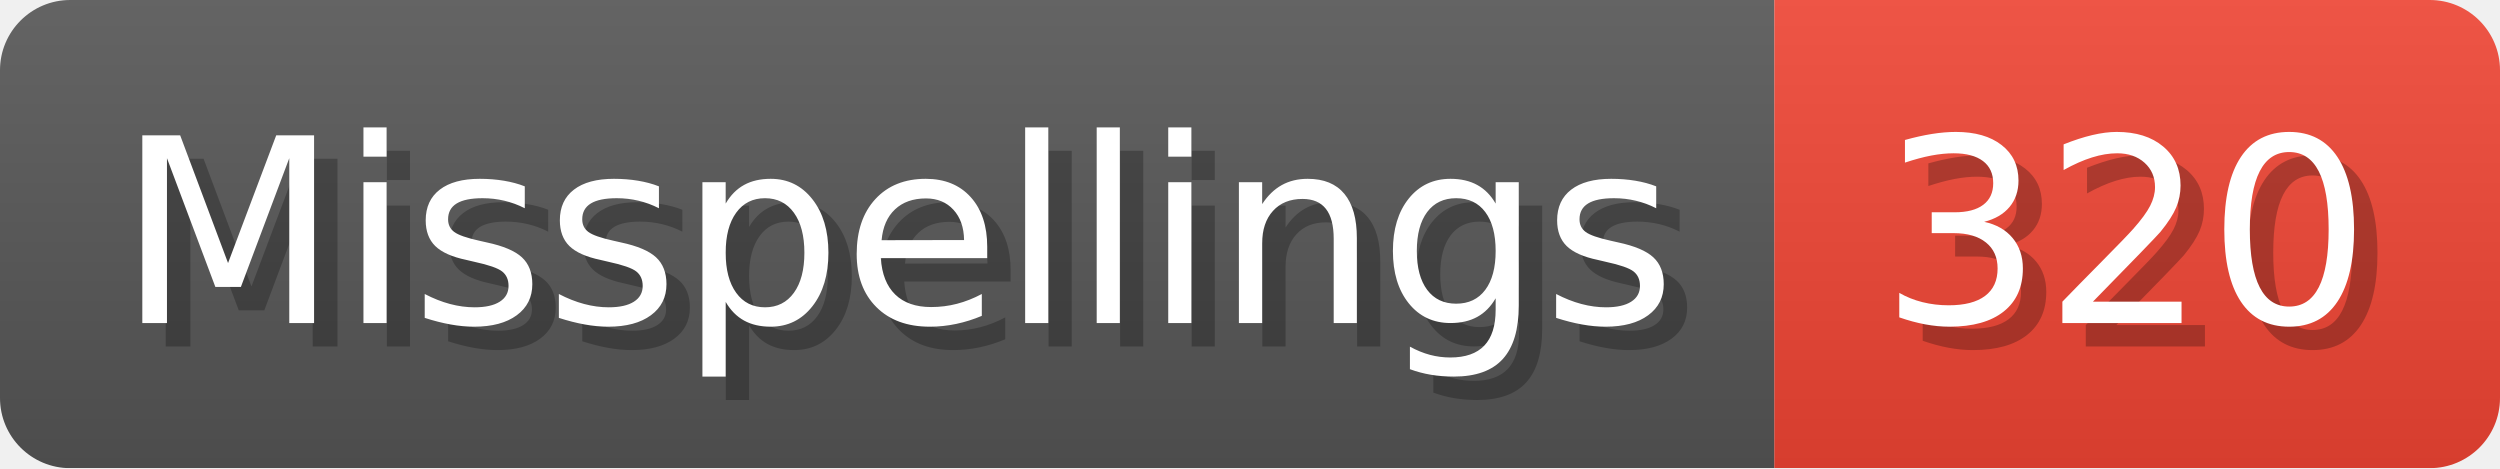
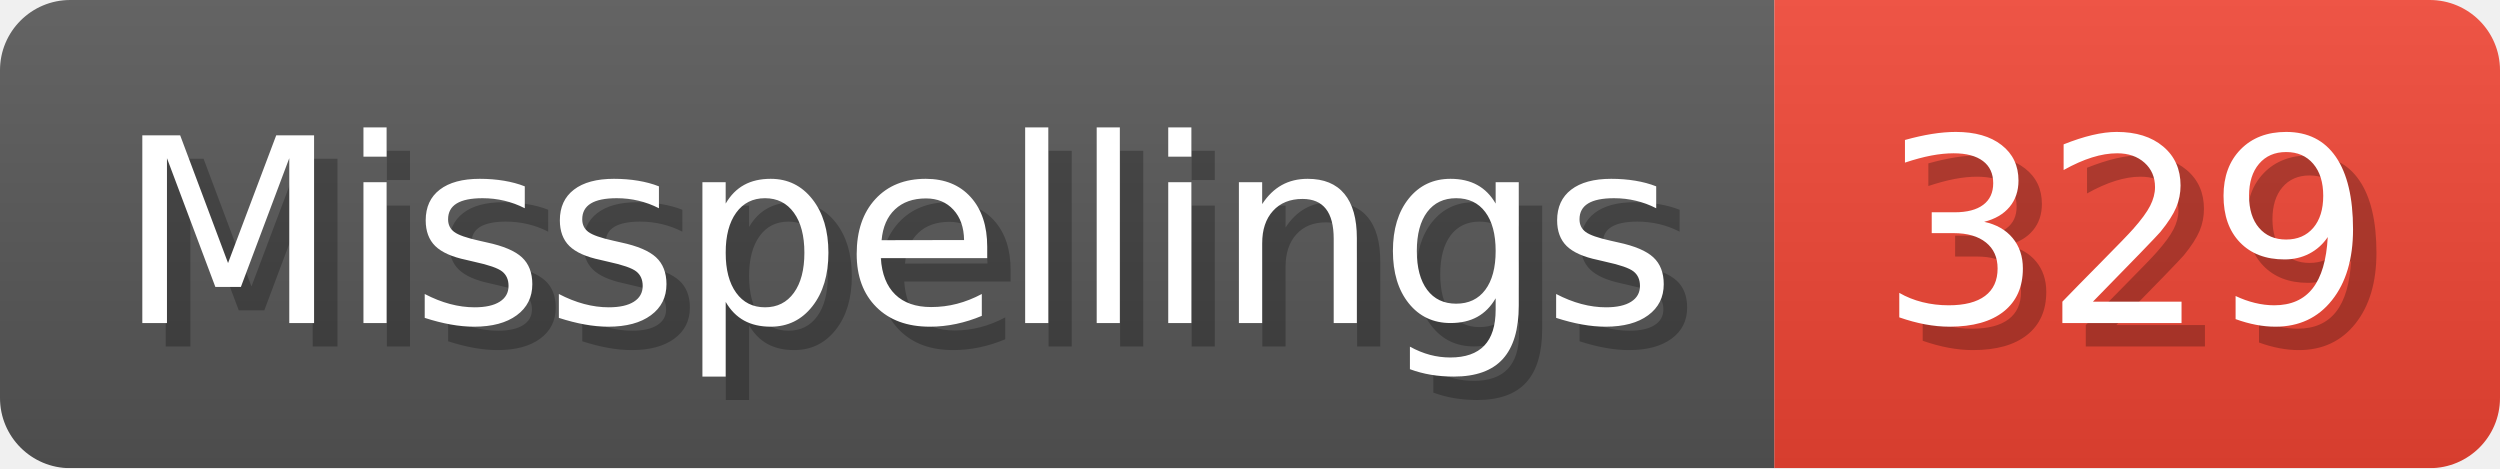
- <svg xmlns="http://www.w3.org/2000/svg" width="106.8" height="20" viewBox="0 0 1068 200" role="img" aria-label="Misspellings: 320">
+ <svg xmlns="http://www.w3.org/2000/svg" width="106.8" height="20" viewBox="0 0 1068 200" role="img" aria-label="Misspellings: 329">
  <linearGradient id="a" x2="0" y2="100%">
    <stop offset="0" stop-opacity=".1" stop-color="#EEE" />
    <stop offset="1" stop-opacity=".1" />
  </linearGradient>
  <mask id="m">
    <rect width="1068" height="200" rx="30" fill="#FFF" />
  </mask>
  <g mask="url(#m)">
    <rect width="758" height="200" fill="#555" />
    <rect width="310" height="200" fill="#E43" x="758" />
    <rect width="1068" height="200" fill="url(#a)" />
  </g>
  <g aria-hidden="true" fill="#fff" text-anchor="start" font-family="Verdana,DejaVu Sans,sans-serif" font-size="110">
    <text x="60" y="148" textLength="658" fill="#000" opacity="0.25">Misspellings</text>
    <text x="50" y="138" textLength="658">Misspellings</text>
-     <text x="813" y="148" textLength="210" fill="#000" opacity="0.25">320</text>
-     <text x="803" y="138" textLength="210">320</text>
+     <text x="813" y="148" textLength="210" fill="#000" opacity="0.25">329</text>
+     <text x="803" y="138" textLength="210">329</text>
  </g>
</svg>
